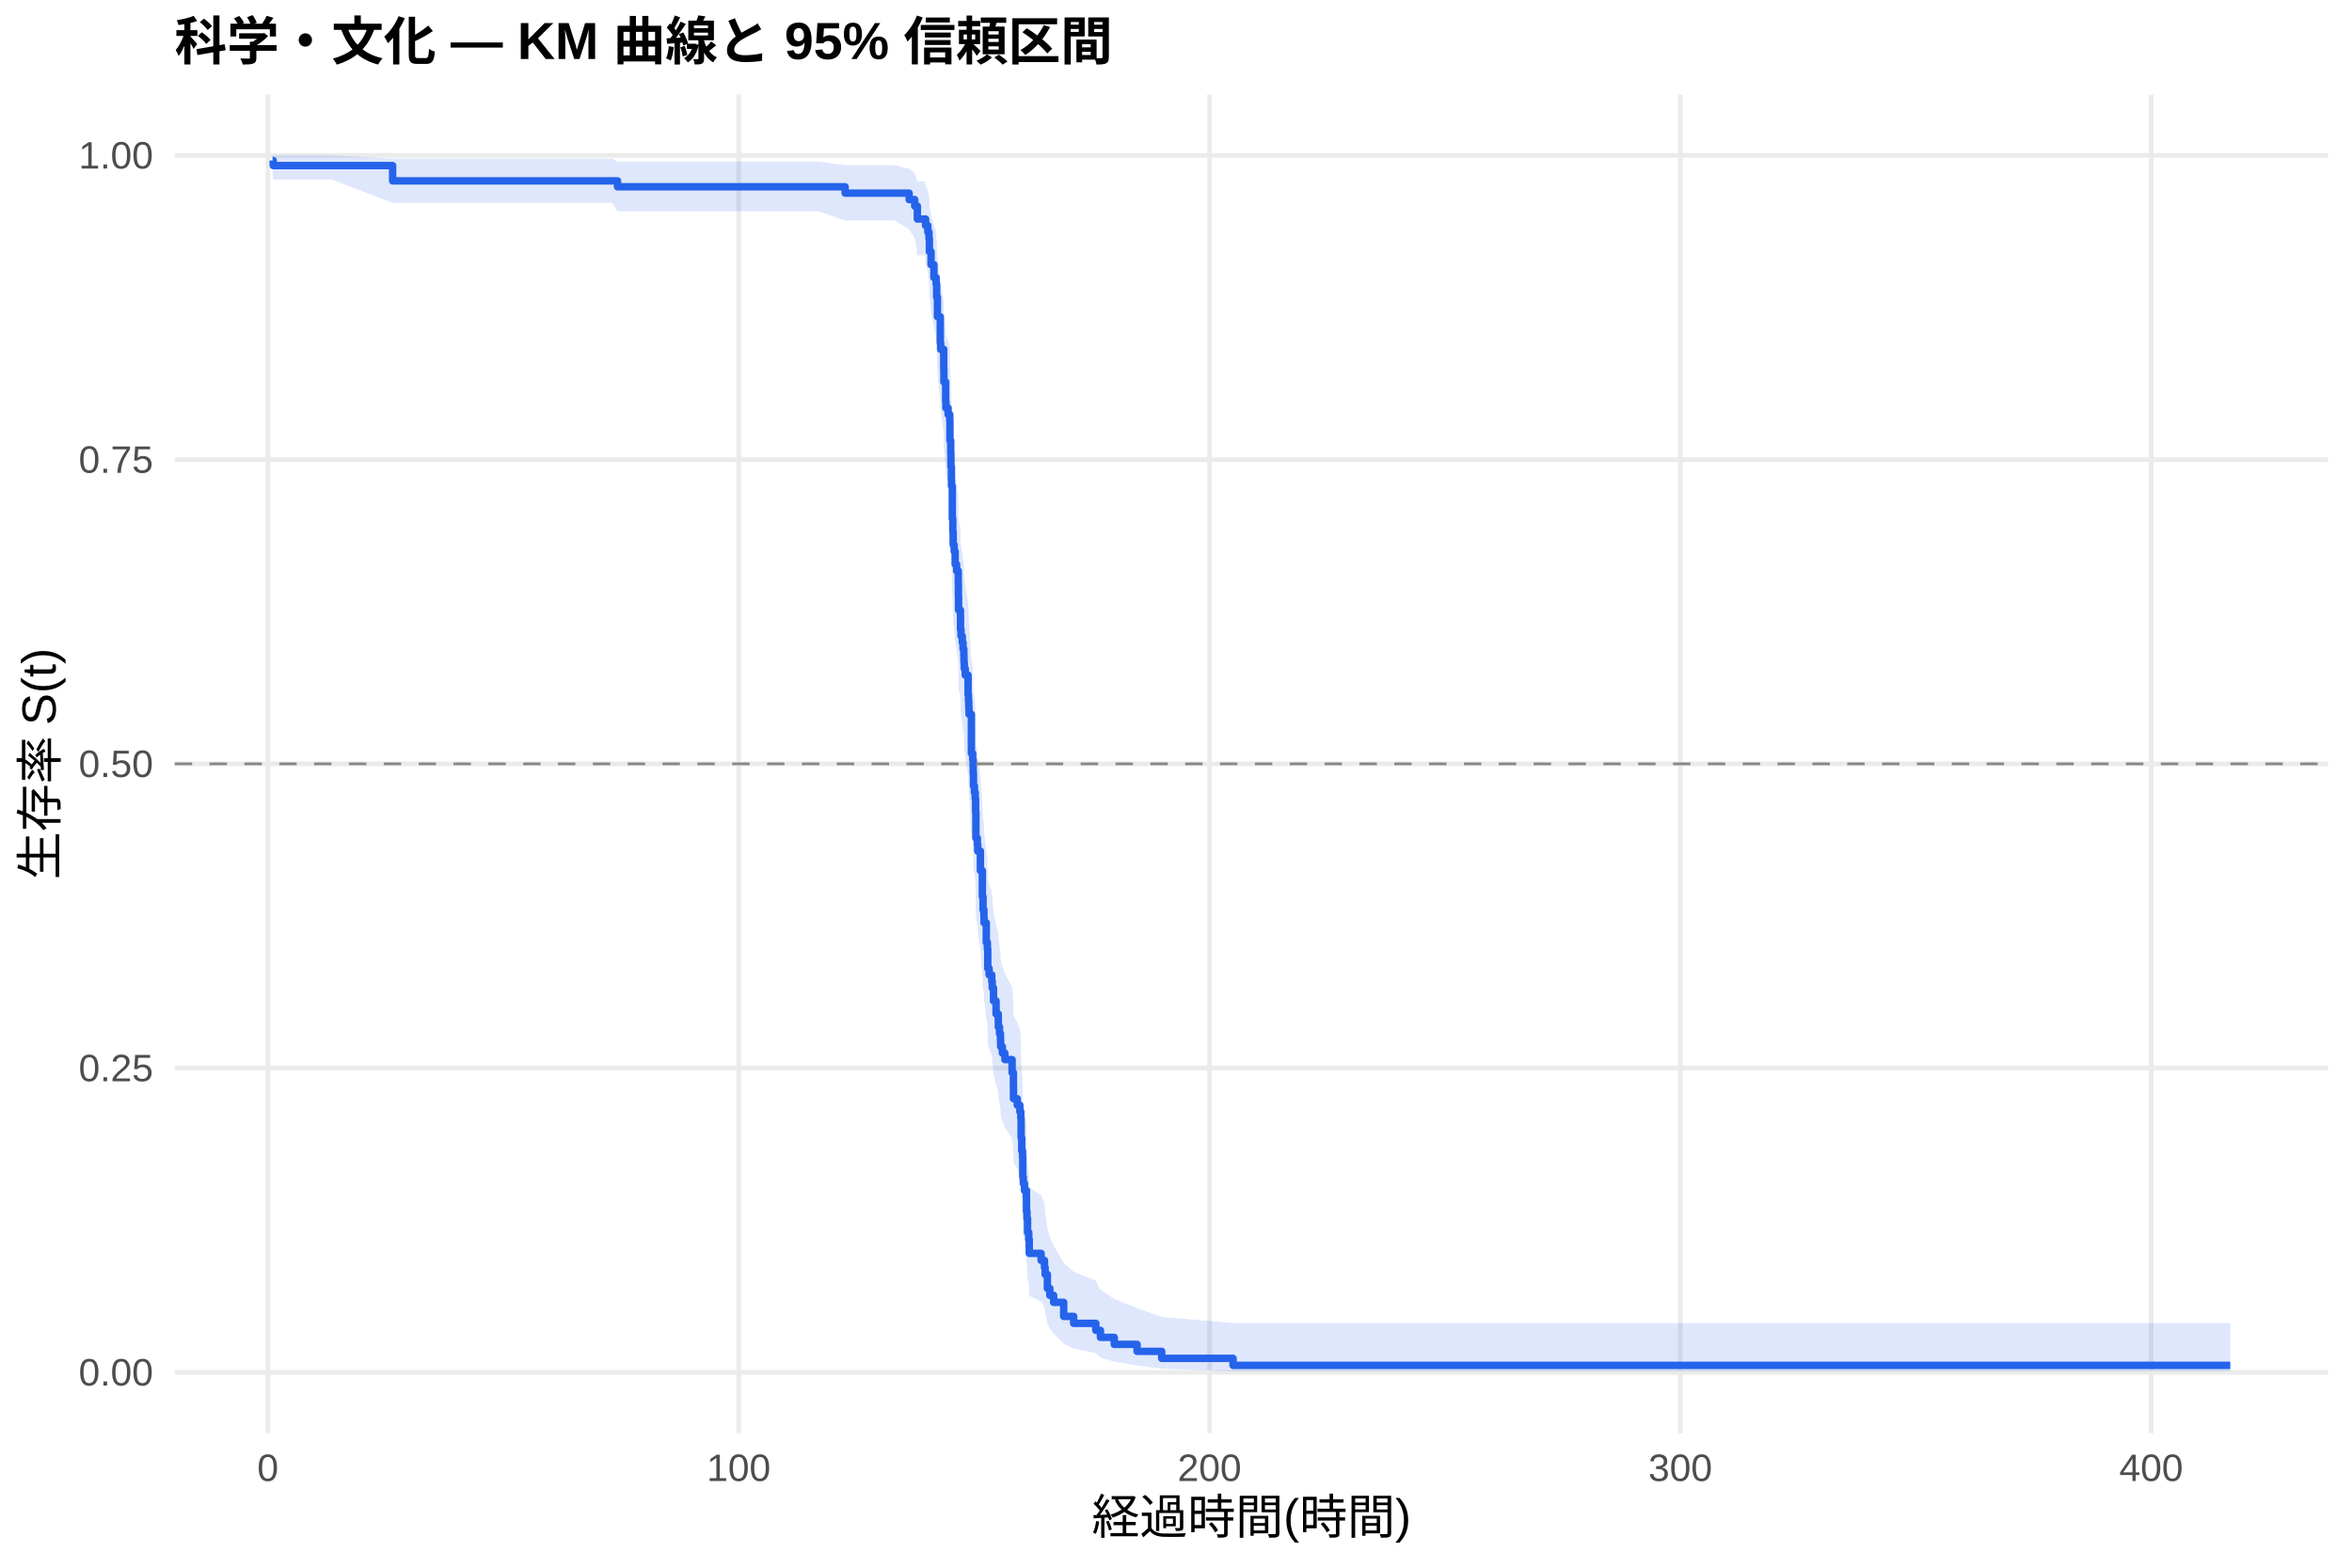
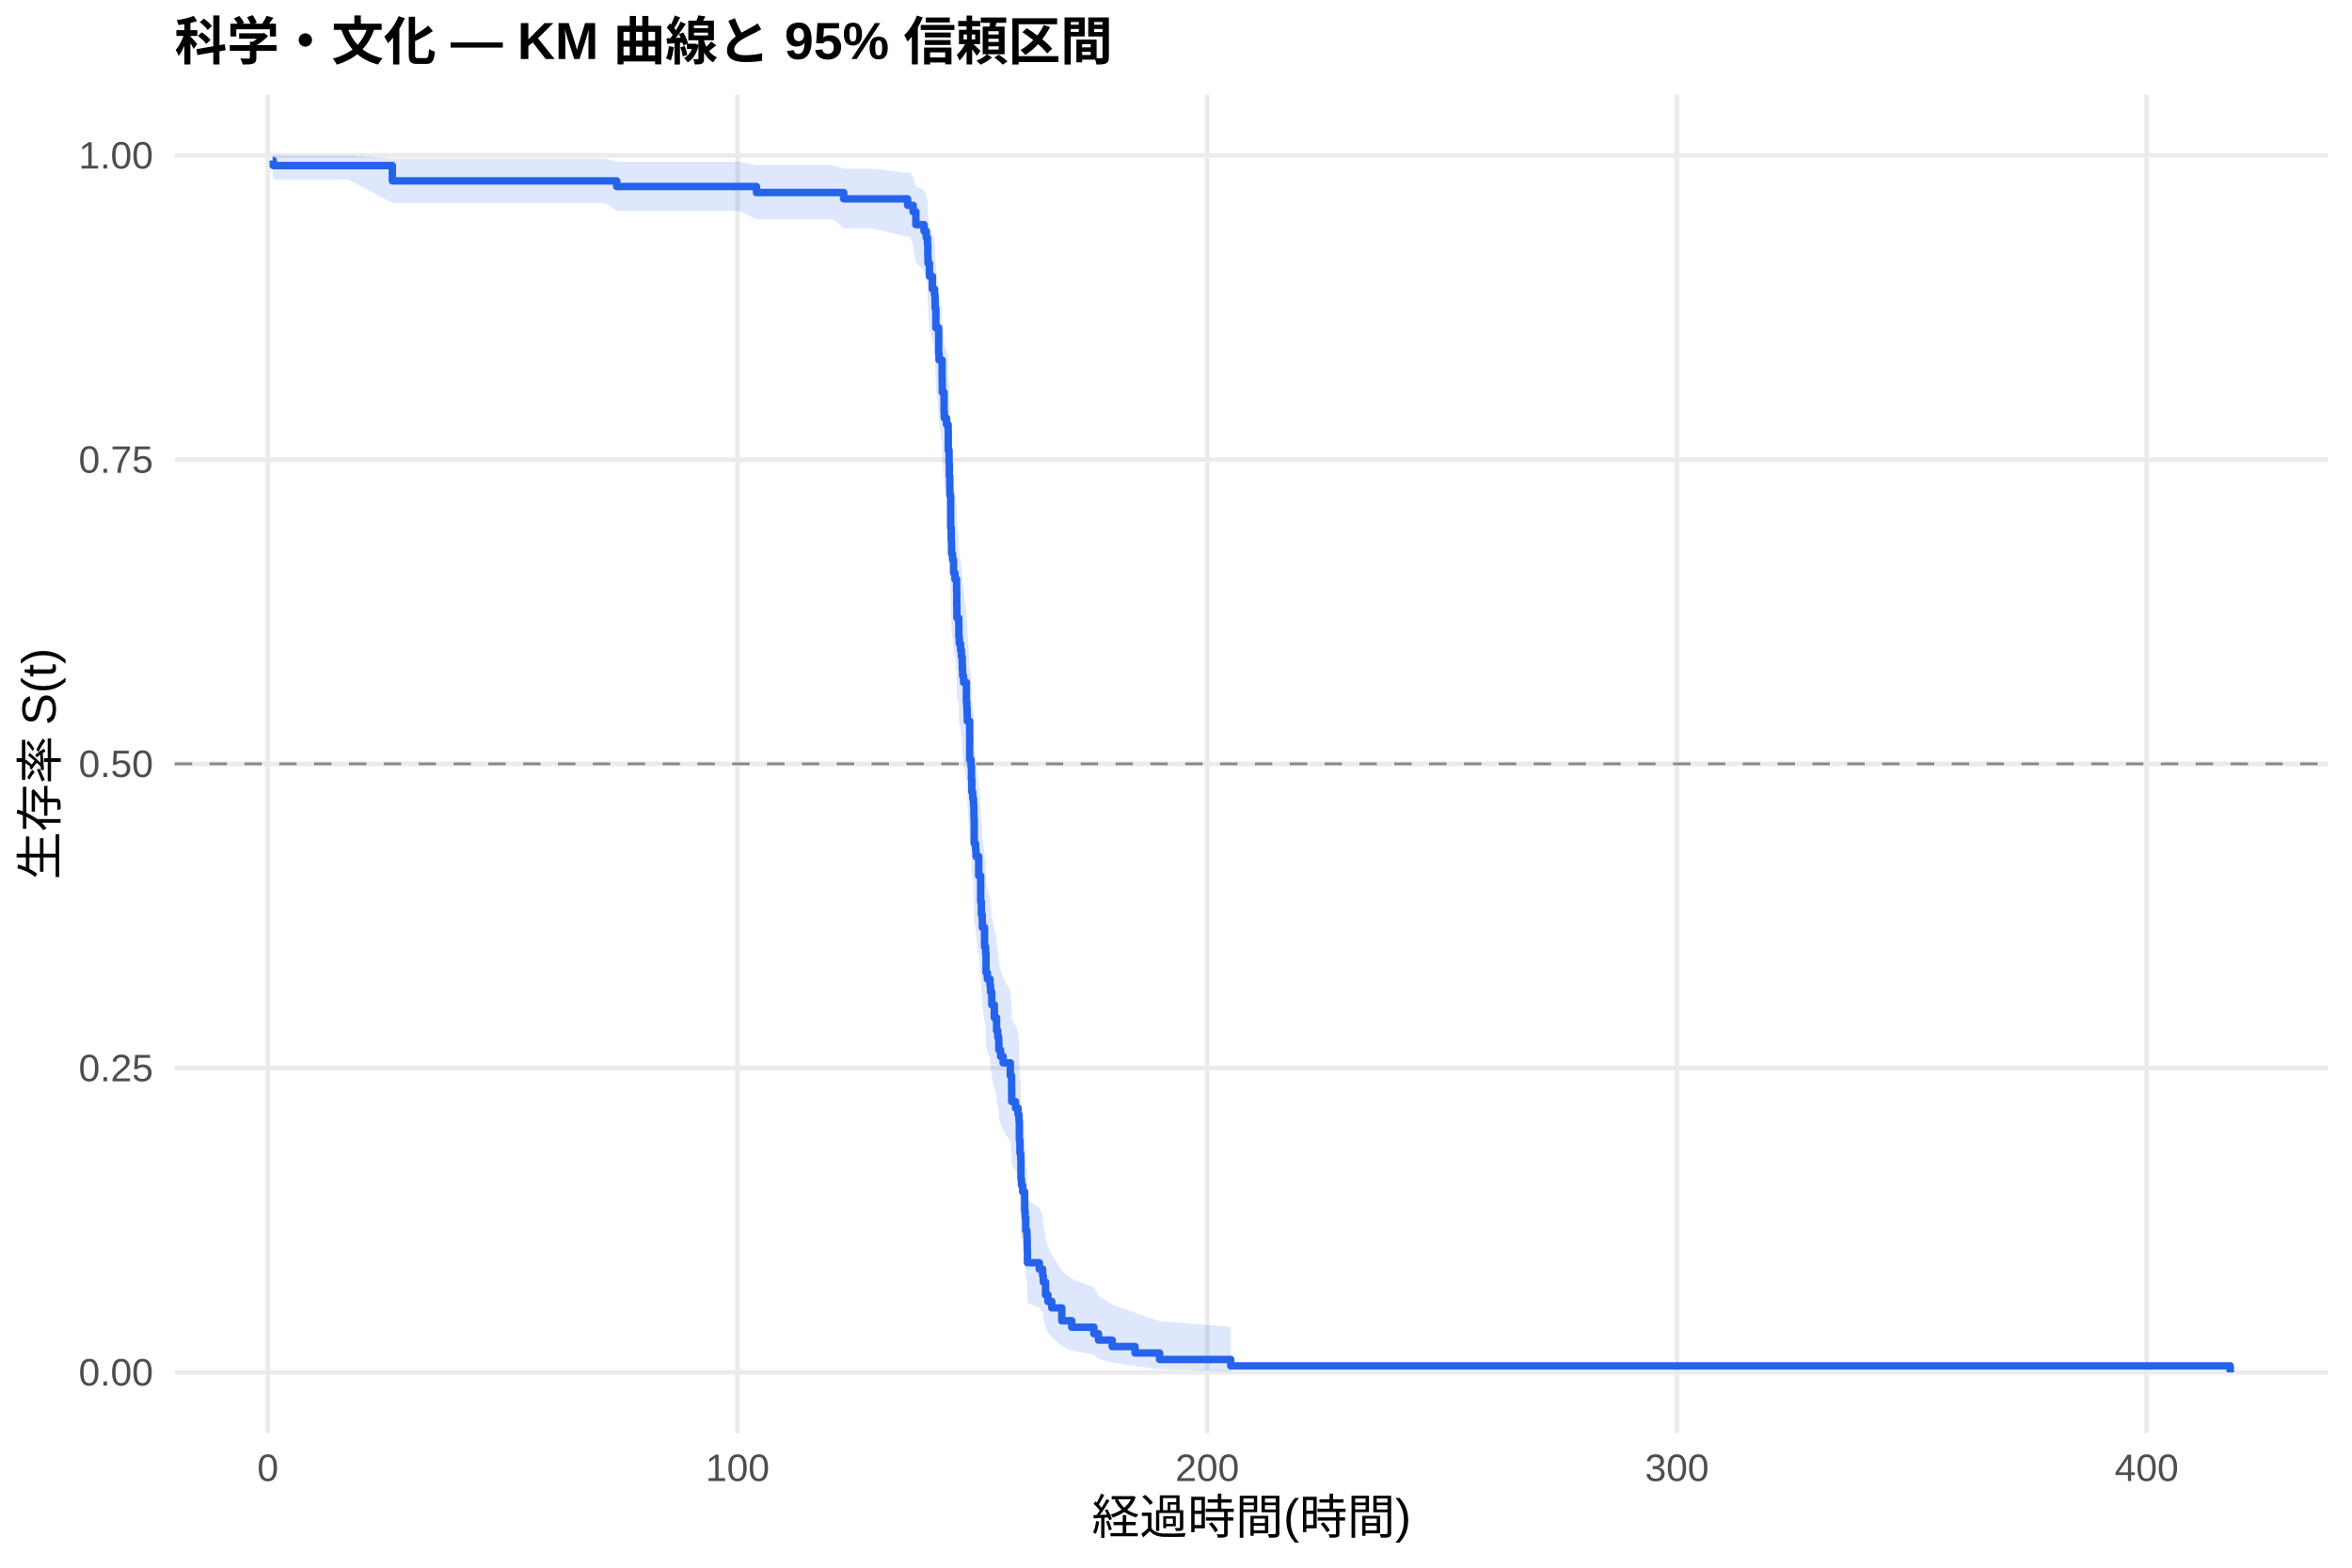
<svg xmlns="http://www.w3.org/2000/svg" width="540.00pt" height="360.00pt" viewBox="0 0 540.00 360.00">
  <g class="svglite">
    <defs>
      <style type="text/css">
    .svglite line, .svglite polyline, .svglite polygon, .svglite path, .svglite rect, .svglite circle {
      fill: none;
      stroke: #000000;
      stroke-linecap: round;
      stroke-linejoin: round;
      stroke-miterlimit: 10.00;
    }
    .svglite text {
      white-space: pre;
    }
    .svglite g.glyphgroup path {
      fill: inherit;
      stroke: none;
    }
  </style>
    </defs>
    <rect width="100%" height="100%" style="stroke: none; fill: #FFFFFF;" />
    <defs>
      <clipPath id="cpMC4wMHw1NDAuMDB8MC4wMHwzNjAuMDA=">
        <rect x="0.00" y="0.00" width="540.00" height="360.00" />
      </clipPath>
    </defs>
    <g clip-path="url(#cpMC4wMHw1NDAuMDB8MC4wMHwzNjAuMDA=)">
      <rect x="0" y="0.00" width="540.00" height="360.00" style="stroke-width: 1.07; stroke: none; fill: #FFFFFF;" />
    </g>
    <defs>
      <clipPath id="cpNDAuMTF8NTM0LjUyfDIxLjcxfDMyOS4xMg==">
        <rect x="40.11" y="21.71" width="494.41" height="307.41" />
      </clipPath>
    </defs>
    <g clip-path="url(#cpNDAuMTF8NTM0LjUyfDIxLjcxfDMyOS4xMg==)">
      <polyline points="40.11,315.14 534.52,315.14 " style="stroke-width: 1.07; stroke: #EBEBEB; stroke-linecap: butt;" />
      <polyline points="40.11,245.28 534.52,245.28 " style="stroke-width: 1.07; stroke: #EBEBEB; stroke-linecap: butt;" />
      <polyline points="40.11,175.41 534.52,175.41 " style="stroke-width: 1.07; stroke: #EBEBEB; stroke-linecap: butt;" />
      <polyline points="40.11,105.55 534.52,105.55 " style="stroke-width: 1.07; stroke: #EBEBEB; stroke-linecap: butt;" />
      <polyline points="40.11,35.68 534.52,35.68 " style="stroke-width: 1.07; stroke: #EBEBEB; stroke-linecap: butt;" />
      <polyline points="61.50,329.12 61.50,21.71 " style="stroke-width: 1.07; stroke: #EBEBEB; stroke-linecap: butt;" />
-       <polyline points="169.60,329.12 169.60,21.71 " style="stroke-width: 1.07; stroke: #EBEBEB; stroke-linecap: butt;" />
-       <polyline points="277.69,329.12 277.69,21.71 " style="stroke-width: 1.07; stroke: #EBEBEB; stroke-linecap: butt;" />
-       <polyline points="385.79,329.12 385.79,21.71 " style="stroke-width: 1.07; stroke: #EBEBEB; stroke-linecap: butt;" />
-       <polyline points="493.89,329.12 493.89,21.71 " style="stroke-width: 1.07; stroke: #EBEBEB; stroke-linecap: butt;" />
-       <polygon points="62.58,35.68 62.73,35.68 76.20,35.68 90.15,36.41 110.31,36.41 115.75,36.41 121.42,36.41 135.31,36.41 140.59,36.41 141.78,37.13 147.08,37.13 156.91,37.13 166.19,37.13 172.86,37.13 187.94,37.13 194.03,37.92 196.82,37.92 205.50,37.92 208.73,38.79 210.01,39.72 210.62,41.69 212.35,41.69 212.51,42.72 213.02,43.78 213.29,44.87 213.38,47.10 213.76,49.39 214.42,51.73 214.93,52.92 215.05,55.33 215.23,59.02 215.88,64.04 215.97,65.31 216.67,69.16 216.71,71.76 217.12,75.69 217.18,77.01 217.68,78.33 218.06,79.66 218.10,83.67 218.28,86.36 218.33,89.07 218.44,91.79 218.46,93.15 218.64,100.03 218.76,102.80 218.84,105.59 219.07,106.98 219.30,109.78 219.63,111.19 220.01,114.01 220.04,116.83 220.08,119.67 220.51,121.10 220.53,123.95 220.64,125.38 220.93,126.81 221.11,128.25 221.29,129.69 221.32,131.13 221.39,132.57 221.61,134.02 222.26,138.37 222.35,139.82 222.42,141.28 222.48,142.74 223.02,151.54 223.32,153.02 223.43,155.98 223.50,158.94 223.72,160.43 223.90,161.92 223.99,164.90 224.06,170.90 224.39,172.41 224.48,173.92 225.09,178.45 225.54,184.54 225.70,187.59 225.90,189.13 225.93,190.66 226.44,195.28 226.69,196.82 226.78,201.47 227.09,203.03 227.70,204.59 227.81,206.15 228.10,209.28 228.69,212.42 229.20,213.99 229.21,215.57 229.48,217.15 229.70,218.74 229.74,220.32 230.13,221.91 230.71,223.51 232.37,226.71 232.67,229.92 232.69,233.14 233.56,234.76 234.15,236.38 234.37,238.01 234.44,242.92 234.58,246.21 234.76,247.86 234.82,252.85 234.94,254.52 235.18,254.52 235.21,256.29 235.66,258.07 235.68,261.66 235.79,263.46 235.92,267.10 236.19,268.93 236.31,272.63 239.03,274.50 239.81,276.38 239.95,278.27 240.47,282.11 241.03,284.05 241.91,286.01 244.22,290.00 246.51,292.03 251.59,294.09 252.65,296.17 255.82,298.28 261.07,300.39 266.72,302.43 283.10,303.82 512.05,303.82 512.05,314.91 283.10,314.91 266.72,314.33 261.07,313.57 255.82,312.69 252.65,311.74 251.59,310.73 246.51,309.67 244.22,308.57 241.91,306.28 241.03,305.09 240.47,303.88 239.95,301.41 239.81,300.15 239.03,298.87 236.31,297.58 236.19,294.97 235.92,293.64 235.79,290.95 235.68,289.60 235.66,286.86 235.21,285.47 235.18,284.08 234.94,284.08 234.82,282.80 234.76,278.90 234.58,277.60 234.44,274.97 234.37,270.99 234.15,269.66 233.56,268.32 232.69,266.98 232.67,264.28 232.37,261.57 230.71,258.85 230.13,257.48 229.74,256.11 229.70,254.74 229.48,253.36 229.21,251.98 229.20,250.60 228.69,249.21 228.10,246.43 227.81,243.64 227.70,242.24 227.09,240.84 226.78,239.43 226.69,235.20 226.44,233.78 225.93,229.51 225.90,228.09 225.70,226.66 225.54,223.79 225.09,218.03 224.48,213.68 224.39,212.23 224.06,210.77 223.99,204.92 223.90,201.99 223.72,200.52 223.50,199.04 223.43,196.09 223.32,193.12 223.02,191.63 222.48,182.67 222.42,181.17 222.35,179.66 222.26,178.16 221.61,173.62 221.39,172.11 221.32,170.59 221.29,169.07 221.11,167.54 220.93,166.02 220.64,164.49 220.53,162.96 220.51,159.89 220.08,158.35 220.04,155.27 220.01,152.17 219.63,149.07 219.30,147.51 219.07,144.39 218.84,142.82 218.76,139.68 218.64,136.53 218.46,128.60 218.44,127.00 218.33,123.80 218.28,120.58 218.10,117.35 218.06,112.48 217.68,110.84 217.18,109.21 217.12,107.56 216.71,102.61 216.67,99.28 215.97,94.25 215.88,92.56 215.23,85.73 215.05,80.53 214.93,77.02 214.42,75.25 213.76,71.67 213.38,68.04 213.29,64.34 213.02,62.46 212.51,60.56 212.35,58.64 210.62,58.64 210.01,54.72 208.73,52.70 205.50,50.62 196.82,50.62 194.03,50.62 187.94,48.53 172.86,48.53 166.19,48.53 156.91,48.53 147.08,48.53 141.78,48.53 140.59,46.58 135.31,46.58 121.42,46.58 115.75,46.58 110.31,46.58 90.15,46.58 76.20,41.23 62.73,41.23 62.58,39.13 " style="stroke-width: 0.00; stroke: none; stroke-linecap: butt; fill: #2563EB; fill-opacity: 0.15;" />
-       <polyline points="62.58,35.68 62.73,35.68 76.20,35.68 90.15,36.41 110.31,36.41 115.75,36.41 121.42,36.41 135.31,36.41 140.59,36.41 141.78,37.13 147.08,37.13 156.91,37.13 166.19,37.13 172.86,37.13 187.94,37.13 194.03,37.92 196.82,37.92 205.50,37.92 208.73,38.79 210.01,39.72 210.62,41.69 212.35,41.69 212.51,42.72 213.02,43.78 213.29,44.87 213.38,47.10 213.76,49.39 214.42,51.73 214.93,52.92 215.05,55.33 215.23,59.02 215.88,64.04 215.97,65.31 216.67,69.16 216.71,71.76 217.12,75.69 217.18,77.01 217.68,78.33 218.06,79.66 218.10,83.67 218.28,86.36 218.33,89.07 218.44,91.79 218.46,93.15 218.64,100.03 218.76,102.80 218.84,105.59 219.07,106.98 219.30,109.78 219.63,111.19 220.01,114.01 220.04,116.83 220.08,119.67 220.51,121.10 220.53,123.95 220.64,125.38 220.93,126.81 221.11,128.25 221.29,129.69 221.32,131.13 221.39,132.57 221.61,134.02 222.26,138.37 222.35,139.82 222.42,141.28 222.48,142.74 223.02,151.54 223.32,153.02 223.43,155.98 223.50,158.94 223.72,160.43 223.90,161.92 223.99,164.90 224.06,170.90 224.39,172.41 224.48,173.92 225.09,178.45 225.54,184.54 225.70,187.59 225.90,189.13 225.93,190.66 226.44,195.28 226.69,196.82 226.78,201.47 227.09,203.03 227.70,204.59 227.81,206.15 228.10,209.28 228.69,212.42 229.20,213.99 229.21,215.57 229.48,217.15 229.70,218.74 229.74,220.32 230.13,221.91 230.71,223.51 232.37,226.71 232.67,229.92 232.69,233.14 233.56,234.76 234.15,236.38 234.37,238.01 234.44,242.92 234.58,246.21 234.76,247.86 234.82,252.85 234.94,254.52 235.18,254.52 235.21,256.29 235.66,258.07 235.68,261.66 235.79,263.46 235.92,267.10 236.19,268.93 236.31,272.63 239.03,274.50 239.81,276.38 239.95,278.27 240.47,282.11 241.03,284.05 241.91,286.01 244.22,290.00 246.51,292.03 251.59,294.09 252.65,296.17 255.82,298.28 261.07,300.39 266.72,302.43 283.10,303.82 512.05,303.82 " style="stroke-width: 1.07; stroke: none; stroke-linecap: butt;" />
-       <polyline points="512.05,314.91 283.10,314.91 266.72,314.33 261.07,313.57 255.82,312.69 252.65,311.74 251.59,310.73 246.51,309.67 244.22,308.57 241.91,306.28 241.03,305.09 240.47,303.88 239.95,301.41 239.81,300.15 239.03,298.87 236.31,297.58 236.19,294.97 235.92,293.64 235.79,290.95 235.68,289.60 235.66,286.86 235.21,285.47 235.18,284.08 234.94,284.08 234.82,282.80 234.76,278.90 234.58,277.60 234.44,274.97 234.37,270.99 234.15,269.66 233.56,268.32 232.69,266.98 232.67,264.28 232.37,261.57 230.71,258.85 230.13,257.48 229.74,256.11 229.70,254.74 229.48,253.36 229.21,251.98 229.20,250.60 228.69,249.21 228.10,246.43 227.81,243.64 227.70,242.24 227.09,240.84 226.78,239.43 226.69,235.20 226.44,233.78 225.93,229.51 225.90,228.09 225.70,226.66 225.54,223.79 225.09,218.03 224.48,213.68 224.39,212.23 224.06,210.77 223.99,204.92 223.90,201.99 223.72,200.52 223.50,199.04 223.43,196.09 223.32,193.12 223.02,191.63 222.48,182.67 222.42,181.17 222.35,179.66 222.26,178.16 221.61,173.62 221.39,172.11 221.32,170.59 221.29,169.07 221.11,167.54 220.93,166.02 220.64,164.49 220.53,162.96 220.51,159.89 220.08,158.35 220.04,155.27 220.01,152.17 219.63,149.07 219.30,147.51 219.07,144.39 218.84,142.82 218.76,139.68 218.64,136.53 218.46,128.60 218.44,127.00 218.33,123.80 218.28,120.58 218.10,117.35 218.06,112.48 217.68,110.84 217.18,109.21 217.12,107.56 216.71,102.61 216.67,99.28 215.97,94.25 215.88,92.56 215.23,85.73 215.05,80.53 214.93,77.02 214.42,75.25 213.76,71.67 213.38,68.04 213.29,64.34 213.02,62.46 212.51,60.56 212.35,58.64 210.62,58.64 210.01,54.72 208.73,52.70 205.50,50.62 196.82,50.62 194.03,50.62 187.94,48.53 172.86,48.53 166.19,48.53 156.91,48.53 147.08,48.53 141.78,48.53 140.59,46.58 135.31,46.58 121.42,46.58 115.75,46.58 110.31,46.58 90.15,46.58 76.20,41.23 62.73,41.23 62.58,39.13 " style="stroke-width: 1.07; stroke: none; stroke-linecap: butt;" />
-       <polyline points="62.58,36.85 62.73,36.85 62.73,38.02 76.20,38.02 76.20,38.02 90.15,38.02 90.15,41.54 110.31,41.54 110.31,41.54 115.75,41.54 115.75,41.54 121.42,41.54 121.42,41.54 135.31,41.54 135.31,41.54 140.59,41.54 140.59,41.54 141.78,41.54 141.78,42.89 147.08,42.89 147.08,42.89 156.91,42.89 156.91,42.89 166.19,42.89 166.19,42.89 172.86,42.89 172.86,42.89 187.94,42.89 187.94,42.89 194.03,42.89 194.03,44.35 196.82,44.35 196.82,44.35 205.50,44.35 205.50,44.35 208.73,44.35 208.73,45.83 210.01,45.83 210.01,47.32 210.62,47.32 210.62,50.30 212.35,50.30 212.35,50.30 212.51,50.30 212.51,51.79 213.02,51.79 213.02,53.29 213.29,53.29 213.29,54.79 213.38,54.79 213.38,57.78 213.76,57.78 213.76,60.77 214.42,60.77 214.42,63.76 214.93,63.76 214.93,65.26 215.05,65.26 215.05,68.25 215.23,68.25 215.23,72.74 215.88,72.74 215.88,78.73 215.97,78.73 215.97,80.22 216.67,80.22 216.67,84.71 216.71,84.71 216.71,87.71 217.12,87.71 217.12,92.19 217.18,92.19 217.18,93.69 217.68,93.69 217.68,95.19 218.06,95.19 218.06,96.68 218.10,96.68 218.10,101.17 218.28,101.17 218.28,104.16 218.33,104.16 218.33,107.16 218.44,107.16 218.44,110.15 218.46,110.15 218.46,111.65 218.64,111.65 218.64,119.13 218.76,119.13 218.76,122.12 218.84,122.12 218.84,125.11 219.07,125.11 219.07,126.61 219.30,126.61 219.30,129.60 219.63,129.60 219.63,131.10 220.01,131.10 220.01,134.09 220.04,134.09 220.04,137.08 220.08,137.08 220.08,140.08 220.51,140.08 220.51,141.57 220.53,141.57 220.53,144.56 220.64,144.56 220.64,146.06 220.93,146.06 220.93,147.56 221.11,147.56 221.11,149.05 221.29,149.05 221.29,150.55 221.32,150.55 221.32,152.05 221.39,152.05 221.39,153.54 221.61,153.54 221.61,155.04 222.26,155.04 222.26,159.53 222.35,159.53 222.35,161.02 222.42,161.02 222.42,162.52 222.48,162.52 222.48,164.02 223.02,164.02 223.02,172.99 223.32,172.99 223.32,174.49 223.43,174.49 223.43,177.48 223.50,177.48 223.50,180.48 223.72,180.48 223.72,181.97 223.90,181.97 223.90,183.47 223.99,183.47 223.99,186.46 224.06,186.46 224.06,192.45 224.39,192.45 224.39,193.94 224.48,193.94 224.48,195.44 225.09,195.44 225.09,199.93 225.54,199.93 225.54,205.91 225.70,205.91 225.70,208.91 225.90,208.91 225.90,210.40 225.93,210.40 225.93,211.90 226.44,211.90 226.44,216.39 226.69,216.39 226.69,217.88 226.78,217.88 226.78,222.37 227.09,222.37 227.09,223.87 227.70,223.87 227.70,225.36 227.81,225.36 227.81,226.86 228.10,226.86 228.10,229.85 228.69,229.85 228.69,232.85 229.20,232.85 229.20,234.34 229.21,234.34 229.21,235.84 229.48,235.84 229.48,237.34 229.70,237.34 229.70,238.83 229.74,238.83 229.74,240.33 230.13,240.33 230.13,241.82 230.71,241.82 230.71,243.32 232.37,243.32 232.37,246.31 232.67,246.31 232.67,249.31 232.69,249.31 232.69,252.30 233.56,252.30 233.56,253.79 234.15,253.79 234.15,255.29 234.37,255.29 234.37,256.79 234.44,256.79 234.44,261.28 234.58,261.28 234.58,264.27 234.76,264.27 234.76,265.76 234.82,265.76 234.82,270.25 234.94,270.25 234.94,271.75 235.18,271.75 235.18,271.75 235.21,271.75 235.21,273.36 235.66,273.36 235.66,274.96 235.68,274.96 235.68,278.18 235.79,278.18 235.79,279.79 235.92,279.79 235.92,283.00 236.19,283.00 236.19,284.61 236.31,284.61 236.31,287.82 239.03,287.82 239.03,289.43 239.81,289.43 239.81,291.04 239.95,291.04 239.95,292.64 240.47,292.64 240.47,295.86 241.03,295.86 241.03,297.46 241.91,297.46 241.91,299.07 244.22,299.07 244.22,302.29 246.51,302.29 246.51,303.89 251.59,303.89 251.59,305.50 252.65,305.50 252.65,307.11 255.82,307.11 255.82,308.71 261.07,308.71 261.07,310.32 266.72,310.32 266.72,311.93 283.10,311.93 283.10,313.54 512.05,313.54 512.05,313.54 " style="stroke-width: 1.71; stroke: #2563EB; stroke-linecap: butt;" />
+       <polyline points="169.34,329.12 169.34,21.71 " style="stroke-width: 1.07; stroke: #EBEBEB; stroke-linecap: butt;" />
+       <polyline points="277.18,329.12 277.18,21.71 " style="stroke-width: 1.07; stroke: #EBEBEB; stroke-linecap: butt;" />
+       <polyline points="385.02,329.12 385.02,21.71 " style="stroke-width: 1.07; stroke: #EBEBEB; stroke-linecap: butt;" />
+       <polyline points="492.85,329.12 492.85,21.71 " style="stroke-width: 1.07; stroke: #EBEBEB; stroke-linecap: butt;" />
+       <polygon points="62.58,35.68 62.73,35.68 79.96,35.68 90.08,36.41 113.99,36.41 119.41,36.41 125.07,36.41 138.93,36.41 141.59,37.12 144.20,37.12 150.67,37.12 160.48,37.12 169.74,37.12 173.67,37.90 176.39,37.90 191.43,37.90 193.71,38.76 200.29,38.76 208.38,39.67 208.95,39.67 209.65,40.62 210.27,42.64 212.15,43.69 212.66,44.76 212.93,45.85 213.02,48.08 213.07,49.22 213.39,51.54 214.06,53.90 214.56,55.10 214.69,57.52 214.87,61.21 215.51,66.23 215.60,67.50 216.30,71.34 216.34,73.93 216.75,77.84 216.81,79.15 217.31,80.47 217.69,81.79 217.72,85.78 217.90,88.46 217.96,91.15 218.07,93.85 218.08,95.21 218.26,102.04 218.39,104.79 218.46,107.55 218.69,108.94 218.93,111.72 219.25,113.11 219.63,115.91 219.67,118.71 219.70,121.53 220.13,122.94 220.15,125.77 220.26,127.19 220.55,128.61 220.73,130.04 220.91,131.46 220.94,132.89 221.01,134.32 221.23,135.75 221.88,140.07 221.97,141.51 222.04,142.96 222.09,144.40 222.63,153.13 222.94,154.59 223.04,157.52 223.12,160.46 223.33,161.94 223.51,163.41 223.60,166.37 223.67,172.32 224.00,173.81 224.09,175.30 224.70,179.80 225.15,185.83 225.31,188.85 225.51,190.37 225.54,191.89 226.05,196.47 226.30,198.00 226.39,202.60 226.69,204.14 227.30,205.69 227.41,207.23 227.70,210.33 228.29,213.44 228.80,215.00 228.81,216.57 229.08,218.13 229.30,219.70 229.33,221.27 229.73,222.85 230.31,224.43 231.96,227.59 232.26,230.77 232.28,233.97 233.15,235.57 233.74,237.18 233.95,238.79 234.03,243.64 234.17,246.90 234.35,248.54 234.40,253.48 234.53,255.14 234.80,256.80 235.25,258.47 235.27,261.82 235.37,263.51 235.50,266.91 235.77,268.61 235.84,272.06 235.89,275.54 238.61,277.29 239.38,279.06 239.53,280.83 240.05,284.43 240.60,286.25 241.48,288.08 243.78,291.81 246.07,293.70 251.14,295.62 252.20,297.56 255.36,299.53 260.59,301.49 266.23,303.39 282.57,304.69 282.57,314.93 266.23,314.40 260.59,313.70 255.36,312.90 252.20,312.02 251.14,311.10 246.07,310.13 243.78,309.13 241.48,307.04 240.60,305.96 240.05,304.86 239.53,302.62 239.38,301.47 238.61,300.32 235.89,299.15 235.84,296.77 235.77,294.36 235.50,293.15 235.37,290.69 235.27,289.44 235.25,286.94 234.80,285.68 234.53,284.42 234.40,283.14 234.35,279.30 234.17,278.00 234.03,275.40 233.95,271.47 233.74,270.15 233.15,268.83 232.28,267.50 232.26,264.84 231.96,262.16 230.31,259.46 229.73,258.11 229.33,256.76 229.30,255.40 229.08,254.04 228.81,252.67 228.80,251.30 228.29,249.93 227.70,247.18 227.41,244.42 227.30,243.04 226.69,241.65 226.39,240.26 226.30,236.07 226.05,234.67 225.54,230.46 225.51,229.05 225.31,227.63 225.15,224.80 224.70,219.10 224.09,214.81 224.00,213.37 223.67,211.93 223.60,206.15 223.51,203.25 223.33,201.79 223.12,200.34 223.04,197.42 222.94,194.49 222.63,193.02 222.09,184.16 222.04,182.68 221.97,181.19 221.88,179.70 221.23,175.22 221.01,173.73 220.94,172.23 220.91,170.72 220.73,169.22 220.55,167.71 220.26,166.20 220.15,164.69 220.13,161.66 219.70,160.14 219.67,157.09 219.63,154.04 219.25,150.97 218.93,149.43 218.69,146.35 218.46,144.81 218.39,141.71 218.26,138.60 218.08,130.78 218.07,129.20 217.96,126.04 217.90,122.87 217.72,119.69 217.69,114.88 217.31,113.27 216.81,111.66 216.75,110.04 216.34,105.16 216.30,101.88 215.60,96.93 215.51,95.27 214.87,88.56 214.69,83.46 214.56,80.02 214.06,78.29 213.39,74.79 213.07,71.24 213.02,69.45 212.93,65.83 212.66,63.99 212.15,62.13 210.27,60.24 209.65,56.40 208.95,54.42 208.38,54.42 200.29,52.42 193.71,52.42 191.43,50.40 176.39,50.40 173.67,50.40 169.74,48.42 160.48,48.42 150.67,48.42 144.20,48.42 141.59,48.42 138.93,46.58 125.07,46.58 119.41,46.58 113.99,46.58 90.08,46.58 79.96,41.23 62.73,41.23 62.58,39.13 " style="stroke-width: 0.00; stroke: none; stroke-linecap: butt; fill: #2563EB; fill-opacity: 0.15;" />
+       <polyline points="62.58,35.68 62.73,35.68 79.96,35.68 90.08,36.41 113.99,36.41 119.41,36.41 125.07,36.41 138.93,36.41 141.59,37.12 144.20,37.12 150.67,37.12 160.48,37.12 169.74,37.12 173.67,37.90 176.39,37.90 191.43,37.90 193.71,38.76 200.29,38.76 208.38,39.67 208.95,39.67 209.65,40.62 210.27,42.64 212.15,43.69 212.66,44.76 212.93,45.85 213.02,48.08 213.07,49.22 213.39,51.54 214.06,53.90 214.56,55.10 214.69,57.52 214.87,61.21 215.51,66.23 215.60,67.50 216.30,71.34 216.34,73.93 216.75,77.84 216.81,79.15 217.31,80.47 217.69,81.79 217.72,85.78 217.90,88.46 217.96,91.15 218.07,93.85 218.08,95.21 218.26,102.04 218.39,104.79 218.46,107.55 218.69,108.94 218.93,111.72 219.25,113.11 219.63,115.91 219.67,118.71 219.70,121.53 220.13,122.94 220.15,125.77 220.26,127.19 220.55,128.61 220.73,130.04 220.91,131.46 220.94,132.89 221.01,134.32 221.23,135.75 221.88,140.07 221.97,141.51 222.04,142.96 222.09,144.40 222.63,153.13 222.94,154.59 223.04,157.52 223.12,160.46 223.33,161.94 223.51,163.41 223.60,166.37 223.67,172.32 224.00,173.81 224.09,175.30 224.70,179.80 225.15,185.83 225.31,188.85 225.51,190.37 225.54,191.89 226.05,196.47 226.30,198.00 226.39,202.60 226.69,204.14 227.30,205.69 227.41,207.23 227.70,210.33 228.29,213.44 228.80,215.00 228.81,216.57 229.08,218.13 229.30,219.70 229.33,221.27 229.73,222.85 230.31,224.43 231.96,227.59 232.26,230.77 232.28,233.97 233.15,235.57 233.74,237.18 233.95,238.79 234.03,243.64 234.17,246.90 234.35,248.54 234.40,253.48 234.53,255.14 234.80,256.80 235.25,258.47 235.27,261.82 235.37,263.51 235.50,266.91 235.77,268.61 235.84,272.06 235.89,275.54 238.61,277.29 239.38,279.06 239.53,280.83 240.05,284.43 240.60,286.25 241.48,288.08 243.78,291.81 246.07,293.70 251.14,295.62 252.20,297.56 255.36,299.53 260.59,301.49 266.23,303.39 282.57,304.69 " style="stroke-width: 1.07; stroke: none; stroke-linecap: butt;" />
+       <polyline points="282.57,314.93 266.23,314.40 260.59,313.70 255.36,312.90 252.20,312.02 251.14,311.10 246.07,310.13 243.78,309.13 241.48,307.04 240.60,305.96 240.05,304.86 239.53,302.62 239.38,301.47 238.61,300.32 235.89,299.15 235.84,296.77 235.77,294.36 235.50,293.15 235.37,290.69 235.27,289.44 235.25,286.94 234.80,285.68 234.53,284.42 234.40,283.14 234.35,279.30 234.17,278.00 234.03,275.40 233.95,271.47 233.74,270.15 233.15,268.83 232.28,267.50 232.26,264.84 231.96,262.16 230.31,259.46 229.73,258.11 229.33,256.76 229.30,255.40 229.08,254.04 228.81,252.67 228.80,251.30 228.29,249.93 227.70,247.18 227.41,244.42 227.30,243.04 226.69,241.65 226.39,240.26 226.30,236.07 226.05,234.67 225.54,230.46 225.51,229.05 225.31,227.63 225.15,224.80 224.70,219.10 224.09,214.81 224.00,213.37 223.67,211.93 223.60,206.15 223.51,203.25 223.33,201.79 223.12,200.34 223.04,197.42 222.94,194.49 222.63,193.02 222.09,184.16 222.04,182.68 221.97,181.19 221.88,179.70 221.23,175.22 221.01,173.73 220.94,172.23 220.91,170.72 220.73,169.22 220.55,167.71 220.26,166.20 220.15,164.69 220.13,161.66 219.70,160.14 219.67,157.09 219.63,154.04 219.25,150.97 218.93,149.43 218.69,146.35 218.46,144.81 218.39,141.71 218.26,138.60 218.08,130.78 218.07,129.20 217.96,126.04 217.90,122.87 217.72,119.69 217.69,114.88 217.31,113.27 216.81,111.66 216.75,110.04 216.34,105.16 216.30,101.88 215.60,96.93 215.51,95.27 214.87,88.56 214.69,83.46 214.56,80.02 214.06,78.29 213.39,74.79 213.07,71.24 213.02,69.45 212.93,65.83 212.66,63.99 212.15,62.13 210.27,60.24 209.65,56.40 208.95,54.42 208.38,54.42 200.29,52.42 193.71,52.42 191.43,50.40 176.39,50.40 173.67,50.40 169.74,48.42 160.48,48.42 150.67,48.42 144.20,48.42 141.59,48.42 138.93,46.58 125.07,46.58 119.41,46.58 113.99,46.58 90.08,46.58 79.96,41.23 62.73,41.23 62.58,39.13 " style="stroke-width: 1.07; stroke: none; stroke-linecap: butt;" />
+       <polyline points="62.58,36.85 62.73,36.85 62.73,38.02 79.96,38.02 79.96,38.02 90.08,38.02 90.08,41.54 113.99,41.54 113.99,41.54 119.41,41.54 119.41,41.54 125.07,41.54 125.07,41.54 138.93,41.54 138.93,41.54 141.59,41.54 141.59,42.83 144.20,42.83 144.20,42.83 150.67,42.83 150.67,42.83 160.48,42.83 160.48,42.83 169.74,42.83 169.74,42.83 173.67,42.83 173.67,44.22 176.39,44.22 176.39,44.22 191.43,44.22 191.43,44.22 193.71,44.22 193.71,45.67 200.29,45.67 200.29,45.67 208.38,45.67 208.38,47.15 208.95,47.15 208.95,47.15 209.65,47.15 209.65,48.63 210.27,48.63 210.27,51.59 212.15,51.59 212.15,53.07 212.66,53.07 212.66,54.55 212.93,54.55 212.93,56.03 213.02,56.03 213.02,58.99 213.07,58.99 213.07,60.47 213.39,60.47 213.39,63.43 214.06,63.43 214.06,66.39 214.56,66.39 214.56,67.87 214.69,67.87 214.69,70.84 214.87,70.84 214.87,75.28 215.51,75.28 215.51,81.20 215.60,81.20 215.60,82.68 216.30,82.68 216.30,87.12 216.34,87.12 216.34,90.08 216.75,90.08 216.75,94.53 216.81,94.53 216.81,96.01 217.31,96.01 217.31,97.49 217.69,97.49 217.69,98.97 217.72,98.97 217.72,103.41 217.90,103.41 217.90,106.37 217.96,106.37 217.96,109.33 218.07,109.33 218.07,112.29 218.08,112.29 218.08,113.77 218.26,113.77 218.26,121.18 218.39,121.18 218.39,124.14 218.46,124.14 218.46,127.10 218.69,127.10 218.69,128.58 218.93,128.58 218.93,131.54 219.25,131.54 219.25,133.02 219.63,133.02 219.63,135.98 219.67,135.98 219.67,138.95 219.70,138.95 219.70,141.91 220.13,141.91 220.13,143.39 220.15,143.39 220.15,146.35 220.26,146.35 220.26,147.83 220.55,147.83 220.55,149.31 220.73,149.31 220.73,150.79 220.91,150.79 220.91,152.27 220.94,152.27 220.94,153.75 221.01,153.75 221.01,155.23 221.23,155.23 221.23,156.71 221.88,156.71 221.88,161.16 221.97,161.16 221.97,162.64 222.04,162.64 222.04,164.12 222.09,164.12 222.09,165.60 222.63,165.60 222.63,174.48 222.94,174.48 222.94,175.96 223.04,175.96 223.04,178.92 223.12,178.92 223.12,181.88 223.33,181.88 223.33,183.36 223.51,183.36 223.51,184.85 223.60,184.85 223.60,187.81 223.67,187.81 223.67,193.73 224.00,193.73 224.00,195.21 224.09,195.21 224.09,196.69 224.70,196.69 224.70,201.13 225.15,201.13 225.15,207.06 225.31,207.06 225.31,210.02 225.51,210.02 225.51,211.50 225.54,211.50 225.54,212.98 226.05,212.98 226.05,217.42 226.30,217.42 226.30,218.90 226.39,218.90 226.39,223.34 226.69,223.34 226.69,224.82 227.30,224.82 227.30,226.30 227.41,226.30 227.41,227.78 227.70,227.78 227.70,230.75 228.29,230.75 228.29,233.71 228.80,233.71 228.80,235.19 228.81,235.19 228.81,236.67 229.08,236.67 229.08,238.15 229.30,238.15 229.30,239.63 229.33,239.63 229.33,241.11 229.73,241.11 229.73,242.59 230.31,242.59 230.31,244.07 231.96,244.07 231.96,247.03 232.26,247.03 232.26,249.99 232.28,249.99 232.28,252.96 233.15,252.96 233.15,254.44 233.74,254.44 233.74,255.92 233.95,255.92 233.95,257.40 234.03,257.40 234.03,261.84 234.17,261.84 234.17,264.80 234.35,264.80 234.35,266.28 234.40,266.28 234.40,270.72 234.53,270.72 234.53,272.20 234.80,272.20 234.80,273.68 235.25,273.68 235.25,275.17 235.27,275.17 235.27,278.13 235.37,278.13 235.37,279.61 235.50,279.61 235.50,282.57 235.77,282.57 235.77,284.05 235.84,284.05 235.84,287.01 235.89,287.01 235.89,289.97 238.61,289.97 238.61,291.45 239.38,291.45 239.38,292.93 239.53,292.93 239.53,294.41 240.05,294.41 240.05,297.37 240.60,297.37 240.60,298.86 241.48,298.86 241.48,300.34 243.78,300.34 243.78,303.30 246.07,303.30 246.07,304.78 251.14,304.78 251.14,306.26 252.20,306.26 252.20,307.74 255.36,307.74 255.36,309.22 260.59,309.22 260.59,310.70 266.23,310.70 266.23,312.18 282.57,312.18 282.57,313.66 512.05,313.66 512.05,315.14 " style="stroke-width: 1.71; stroke: #2563EB; stroke-linecap: butt;" />
      <line x1="40.11" y1="175.41" x2="534.52" y2="175.41" style="stroke-width: 0.64; stroke: #888888; stroke-dasharray: 4.00,4.00; stroke-linecap: butt;" />
    </g>
    <g clip-path="url(#cpMC4wMHw1NDAuMDB8MC4wMHwzNjAuMDA=)">
      <text x="35.18" y="318.17" text-anchor="end" style="font-size: 8.80px;fill: #4D4D4D; font-family: &quot;Liberation Sans&quot;;" textLength="17.11px" lengthAdjust="spacingAndGlyphs">0.00</text>
      <text x="35.18" y="248.30" text-anchor="end" style="font-size: 8.80px;fill: #4D4D4D; font-family: &quot;Liberation Sans&quot;;" textLength="17.11px" lengthAdjust="spacingAndGlyphs">0.25</text>
      <text x="35.18" y="178.44" text-anchor="end" style="font-size: 8.80px;fill: #4D4D4D; font-family: &quot;Liberation Sans&quot;;" textLength="17.11px" lengthAdjust="spacingAndGlyphs">0.50</text>
      <text x="35.18" y="108.57" text-anchor="end" style="font-size: 8.80px;fill: #4D4D4D; font-family: &quot;Liberation Sans&quot;;" textLength="17.11px" lengthAdjust="spacingAndGlyphs">0.75</text>
      <text x="35.18" y="38.71" text-anchor="end" style="font-size: 8.80px;fill: #4D4D4D; font-family: &quot;Liberation Sans&quot;;" textLength="17.11px" lengthAdjust="spacingAndGlyphs">1.00</text>
      <text x="61.50" y="340.10" text-anchor="middle" style="font-size: 8.80px;fill: #4D4D4D; font-family: &quot;Liberation Sans&quot;;" textLength="4.89px" lengthAdjust="spacingAndGlyphs">0</text>
-       <text x="169.60" y="340.10" text-anchor="middle" style="font-size: 8.80px;fill: #4D4D4D; font-family: &quot;Liberation Sans&quot;;" textLength="14.67px" lengthAdjust="spacingAndGlyphs">100</text>
-       <text x="277.69" y="340.10" text-anchor="middle" style="font-size: 8.80px;fill: #4D4D4D; font-family: &quot;Liberation Sans&quot;;" textLength="14.67px" lengthAdjust="spacingAndGlyphs">200</text>
-       <text x="385.79" y="340.10" text-anchor="middle" style="font-size: 8.80px;fill: #4D4D4D; font-family: &quot;Liberation Sans&quot;;" textLength="14.67px" lengthAdjust="spacingAndGlyphs">300</text>
-       <text x="493.89" y="340.10" text-anchor="middle" style="font-size: 8.80px;fill: #4D4D4D; font-family: &quot;Liberation Sans&quot;;" textLength="14.67px" lengthAdjust="spacingAndGlyphs">400</text>
+       <text x="169.34" y="340.10" text-anchor="middle" style="font-size: 8.80px;fill: #4D4D4D; font-family: &quot;Liberation Sans&quot;;" textLength="14.67px" lengthAdjust="spacingAndGlyphs">100</text>
+       <text x="277.18" y="340.10" text-anchor="middle" style="font-size: 8.80px;fill: #4D4D4D; font-family: &quot;Liberation Sans&quot;;" textLength="14.67px" lengthAdjust="spacingAndGlyphs">200</text>
+       <text x="385.02" y="340.10" text-anchor="middle" style="font-size: 8.80px;fill: #4D4D4D; font-family: &quot;Liberation Sans&quot;;" textLength="14.67px" lengthAdjust="spacingAndGlyphs">300</text>
+       <text x="492.85" y="340.10" text-anchor="middle" style="font-size: 8.80px;fill: #4D4D4D; font-family: &quot;Liberation Sans&quot;;" textLength="14.67px" lengthAdjust="spacingAndGlyphs">400</text>
      <text x="287.32" y="352.24" text-anchor="middle" style="font-size: 11.00px; font-family: &quot;Liberation Sans&quot;;" textLength="73.31px" lengthAdjust="spacingAndGlyphs">経過時間(時間)</text>
      <text transform="translate(13.05,175.41) rotate(-90)" text-anchor="middle" style="font-size: 11.00px; font-family: &quot;Liberation Sans&quot;;" textLength="53.78px" lengthAdjust="spacingAndGlyphs">生存率 S(t)</text>
      <text x="40.11" y="13.74" style="font-size: 12.00px; font-weight: bold; font-family: &quot;Liberation Sans&quot;;" textLength="215.33px" lengthAdjust="spacingAndGlyphs">科学・文化 — KM 曲線と 95% 信頼区間</text>
    </g>
  </g>
</svg>
